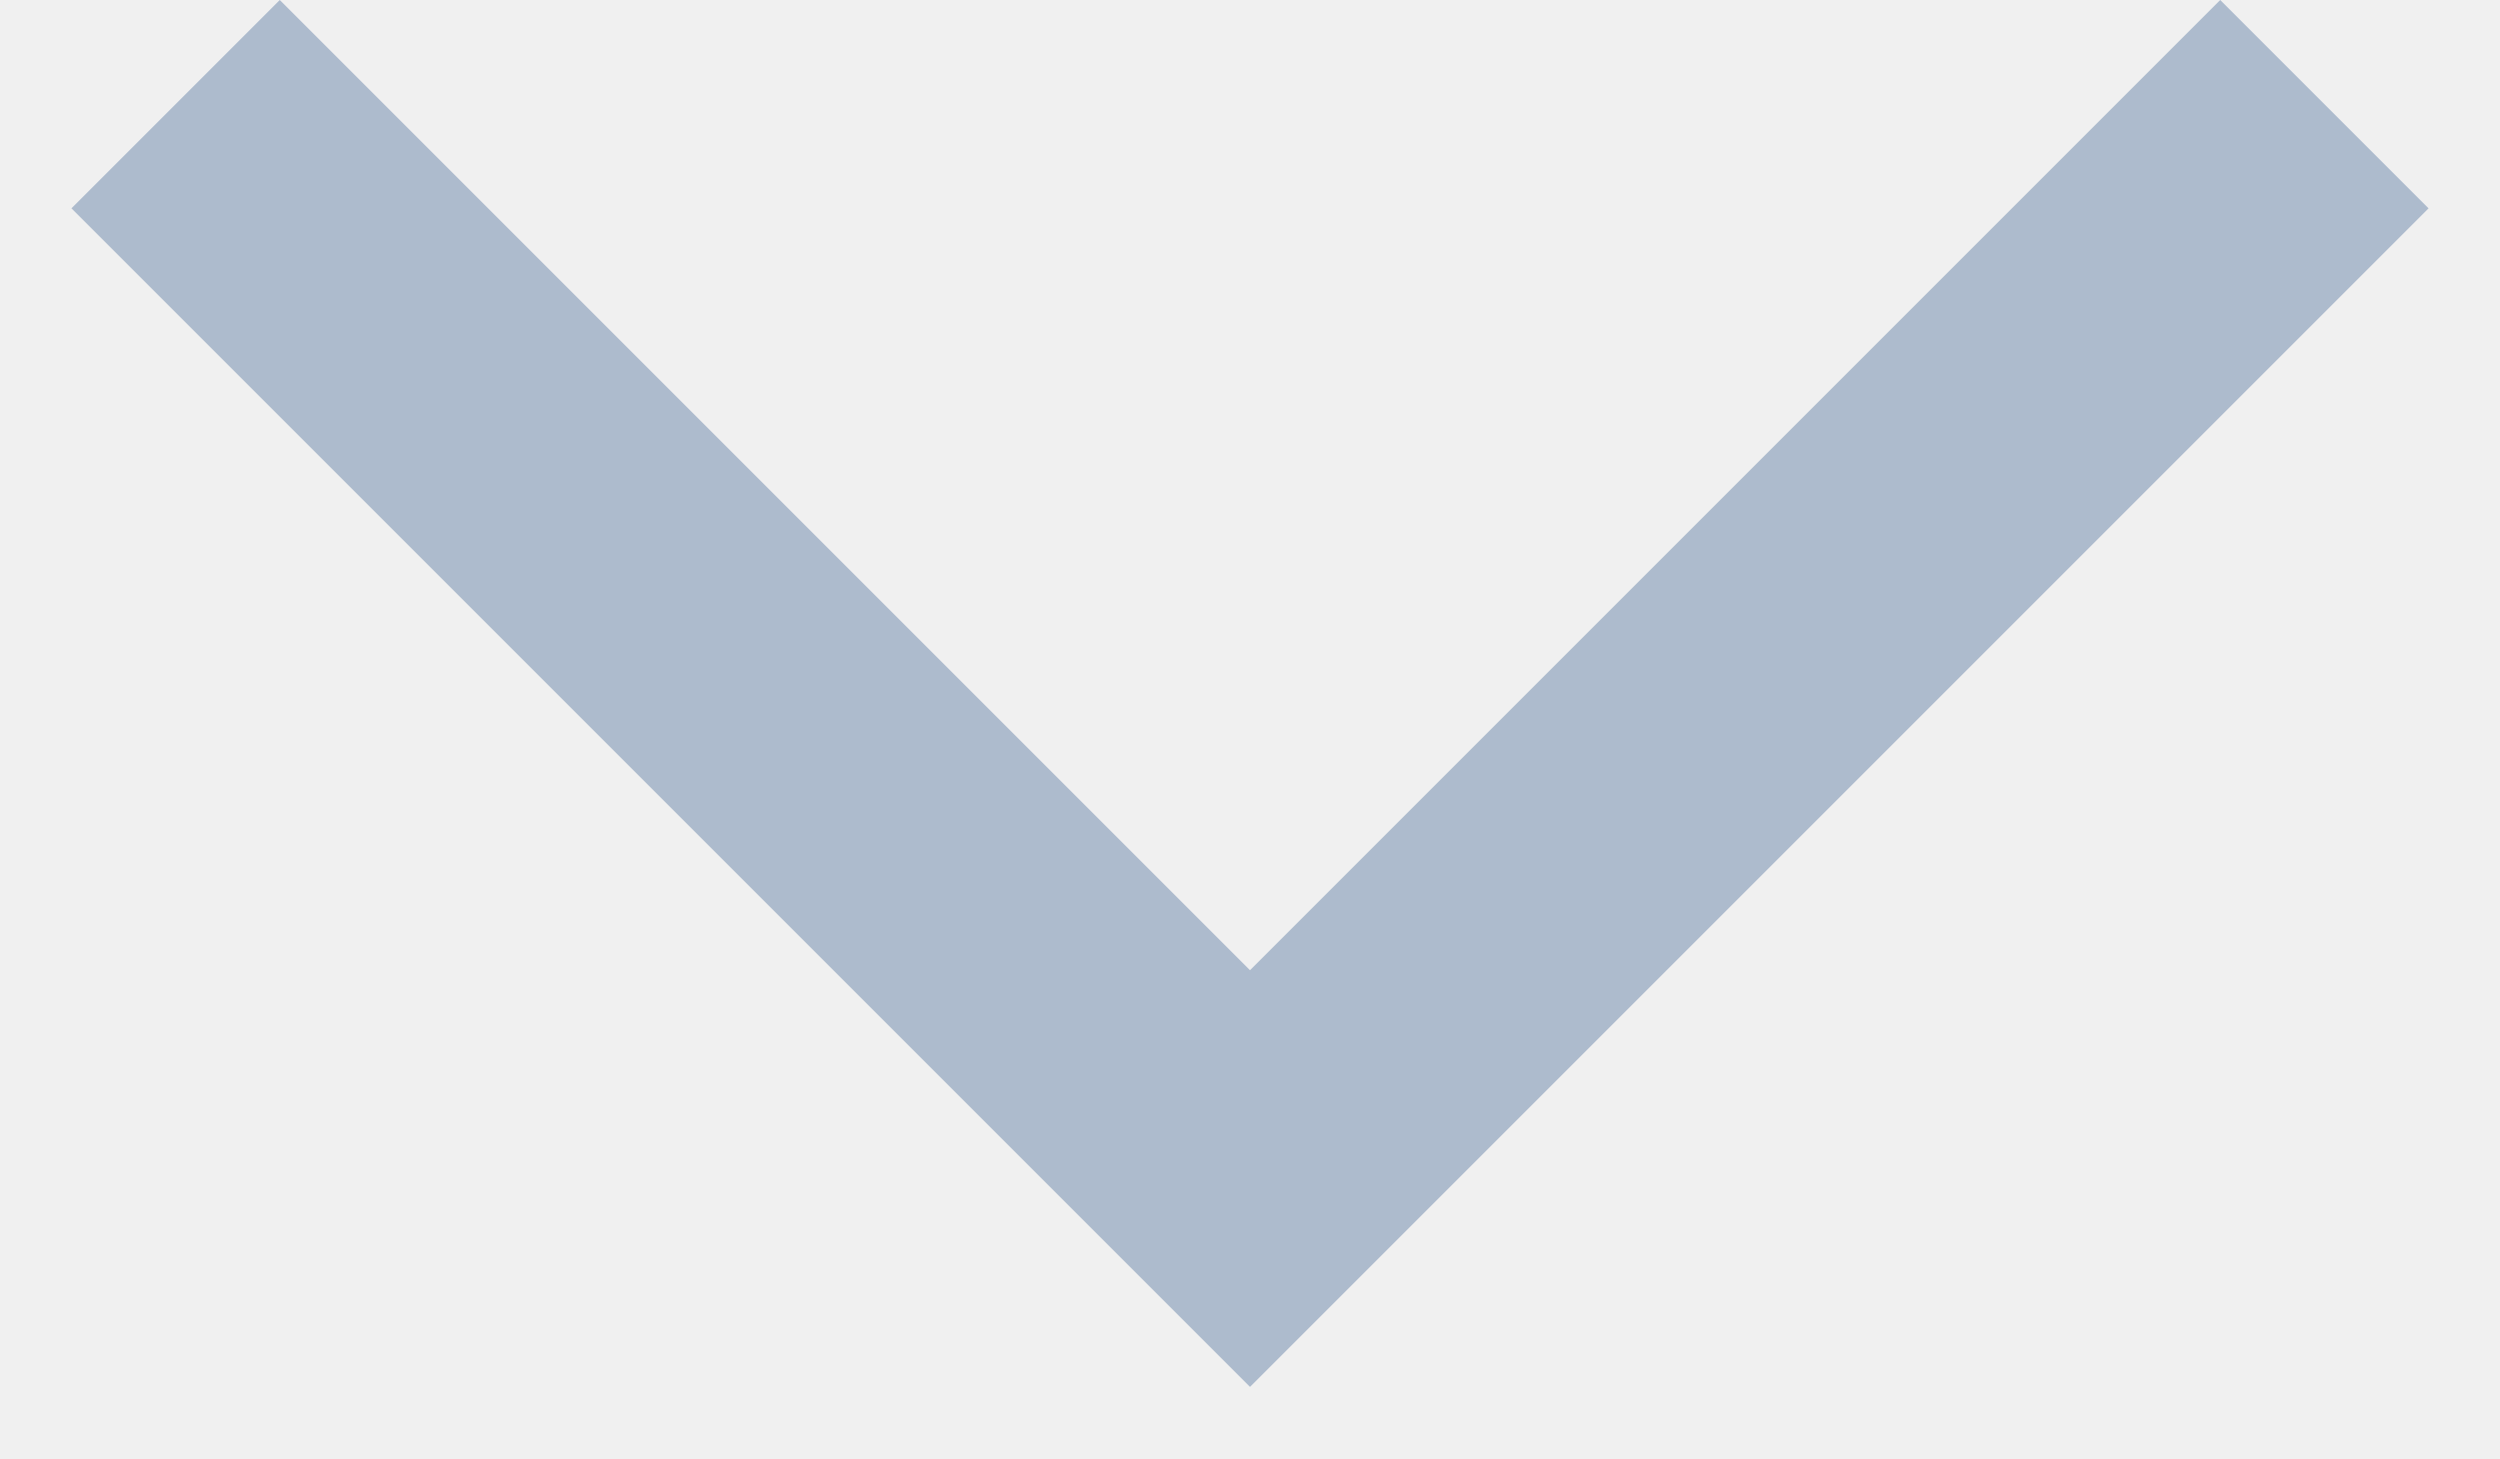
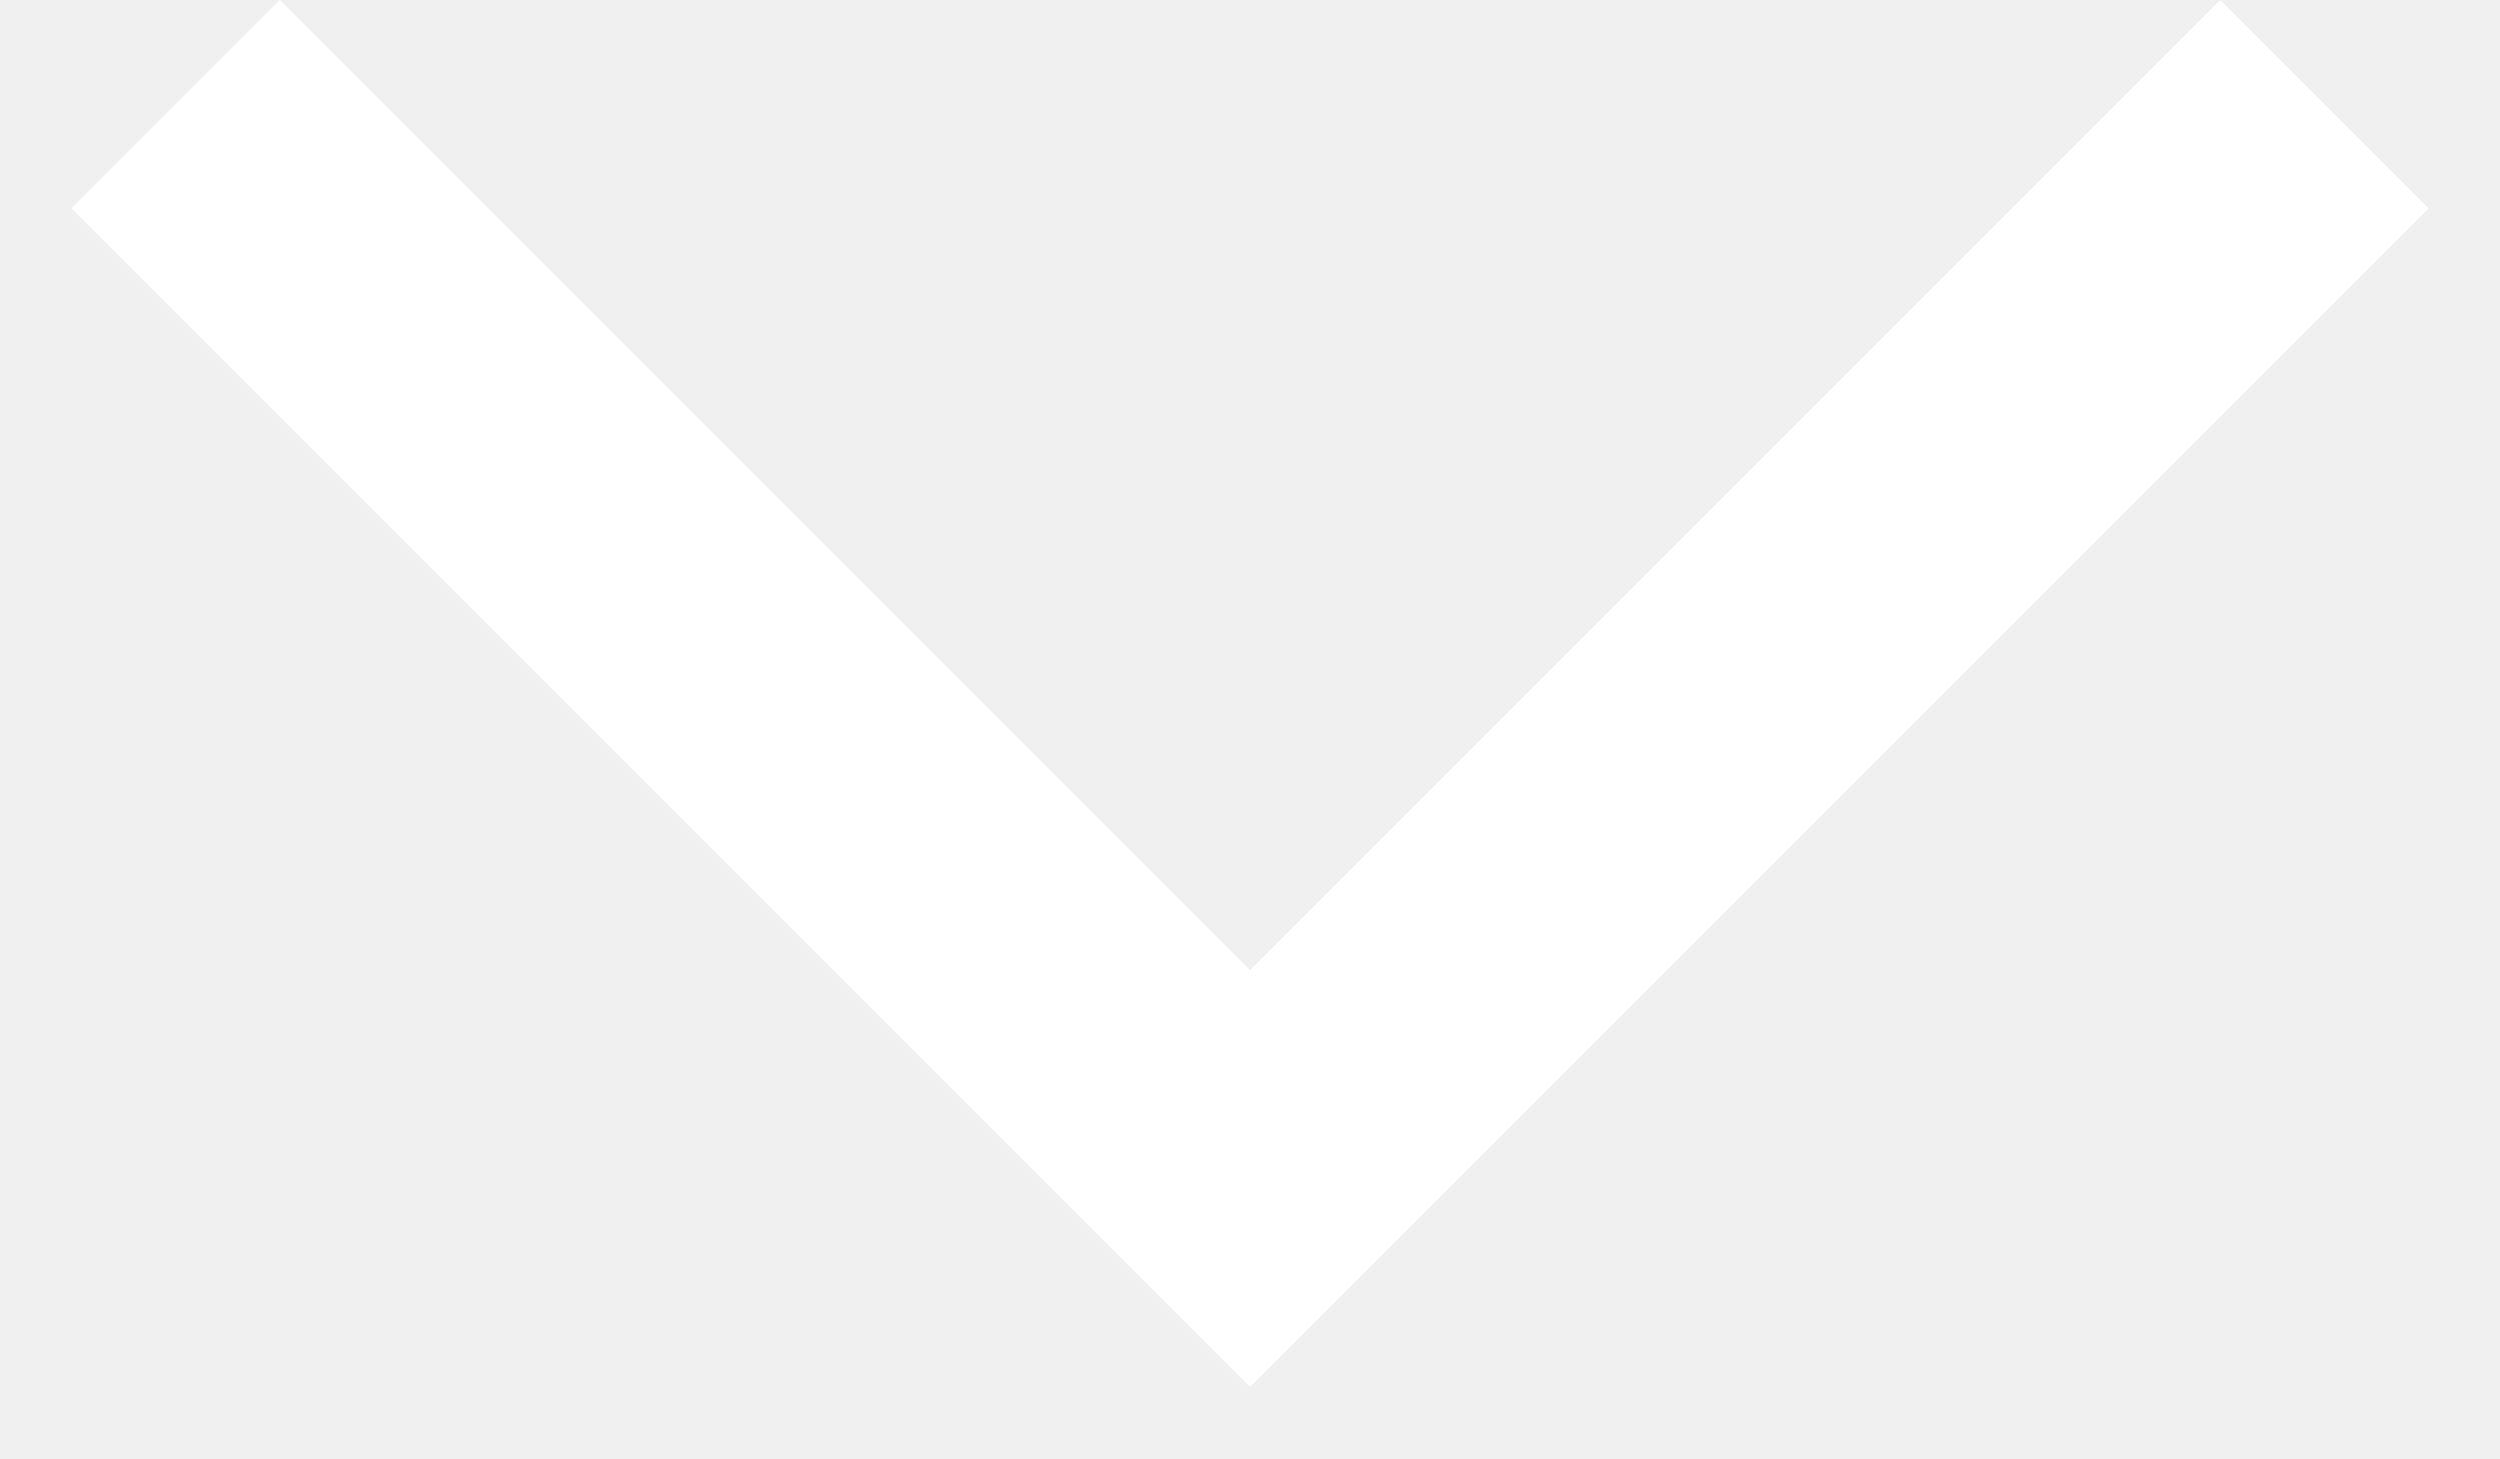
<svg xmlns="http://www.w3.org/2000/svg" width="12" height="7">
-   <path d="M1.343 0L6 4.657 10.657 0l1 1L6 6.657.343 1l1-1z" fill="#ADBBCD" fill-rule="evenodd" />
+   <path d="M1.343 0L6 4.657 10.657 0l1 1L6 6.657.343 1l1-1z" fill="#fff" fill-rule="evenodd" />
</svg>
